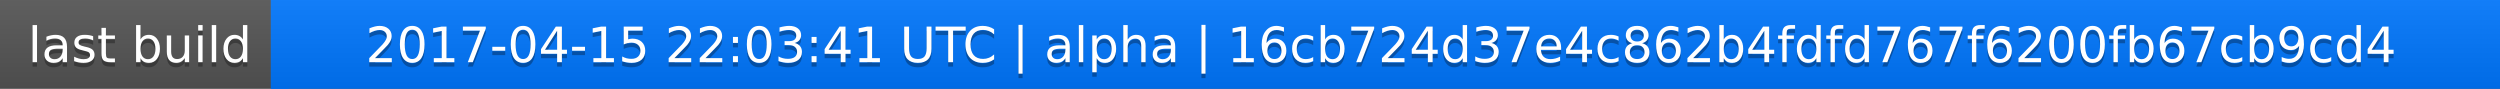
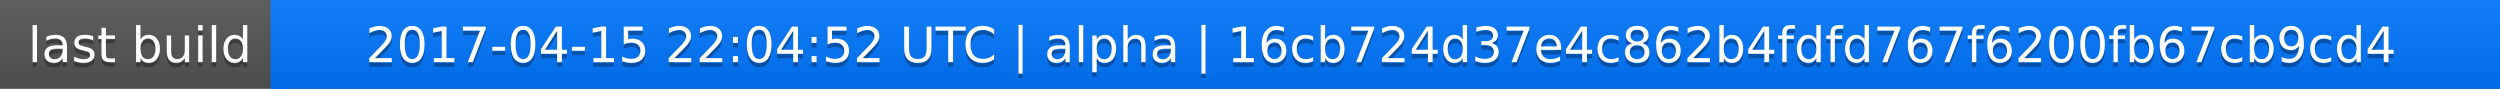
<svg xmlns="http://www.w3.org/2000/svg" width="563" height="20">
  <linearGradient id="a" x2="0" y2="100%">
    <stop offset="0" stop-color="#bbb" stop-opacity=".1" />
    <stop offset="1" stop-opacity=".1" />
  </linearGradient>
  <rect rx="0" width="563" height="20" fill="#555" />
  <rect rx="0" x="61" width="502" height="20" fill="#07f" />
  <path fill="#07f" d="M61 0h4v20h-4z" />
  <rect rx="0" width="563" height="20" fill="url(#a)" />
  <g fill="#fff" text-anchor="middle" font-family="DejaVu Sans,Verdana,Geneva,sans-serif" font-size="11">
    <text x="31.5" y="15" fill="#010101" fill-opacity=".3">last build</text>
    <text x="31.5" y="14">last build</text>
-     <text x="311" y="15" fill="#010101" fill-opacity=".3">2017-04-15 22:03:41 UTC | alpha | 16cb724d37e4c862b4fdfd767f6200fb67cb9cd4</text>
-     <text x="311" y="14">2017-04-15 22:03:41 UTC | alpha | 16cb724d37e4c862b4fdfd767f6200fb67cb9cd4</text>
+     <text x="311" y="15" fill="#010101" fill-opacity=".3">2017-04-15 22:04:52 UTC | alpha | 16cb724d37e4c862b4fdfd767f6200fb67cb9cd4</text>
+     <text x="311" y="14">2017-04-15 22:04:52 UTC | alpha | 16cb724d37e4c862b4fdfd767f6200fb67cb9cd4</text>
  </g>
</svg>
